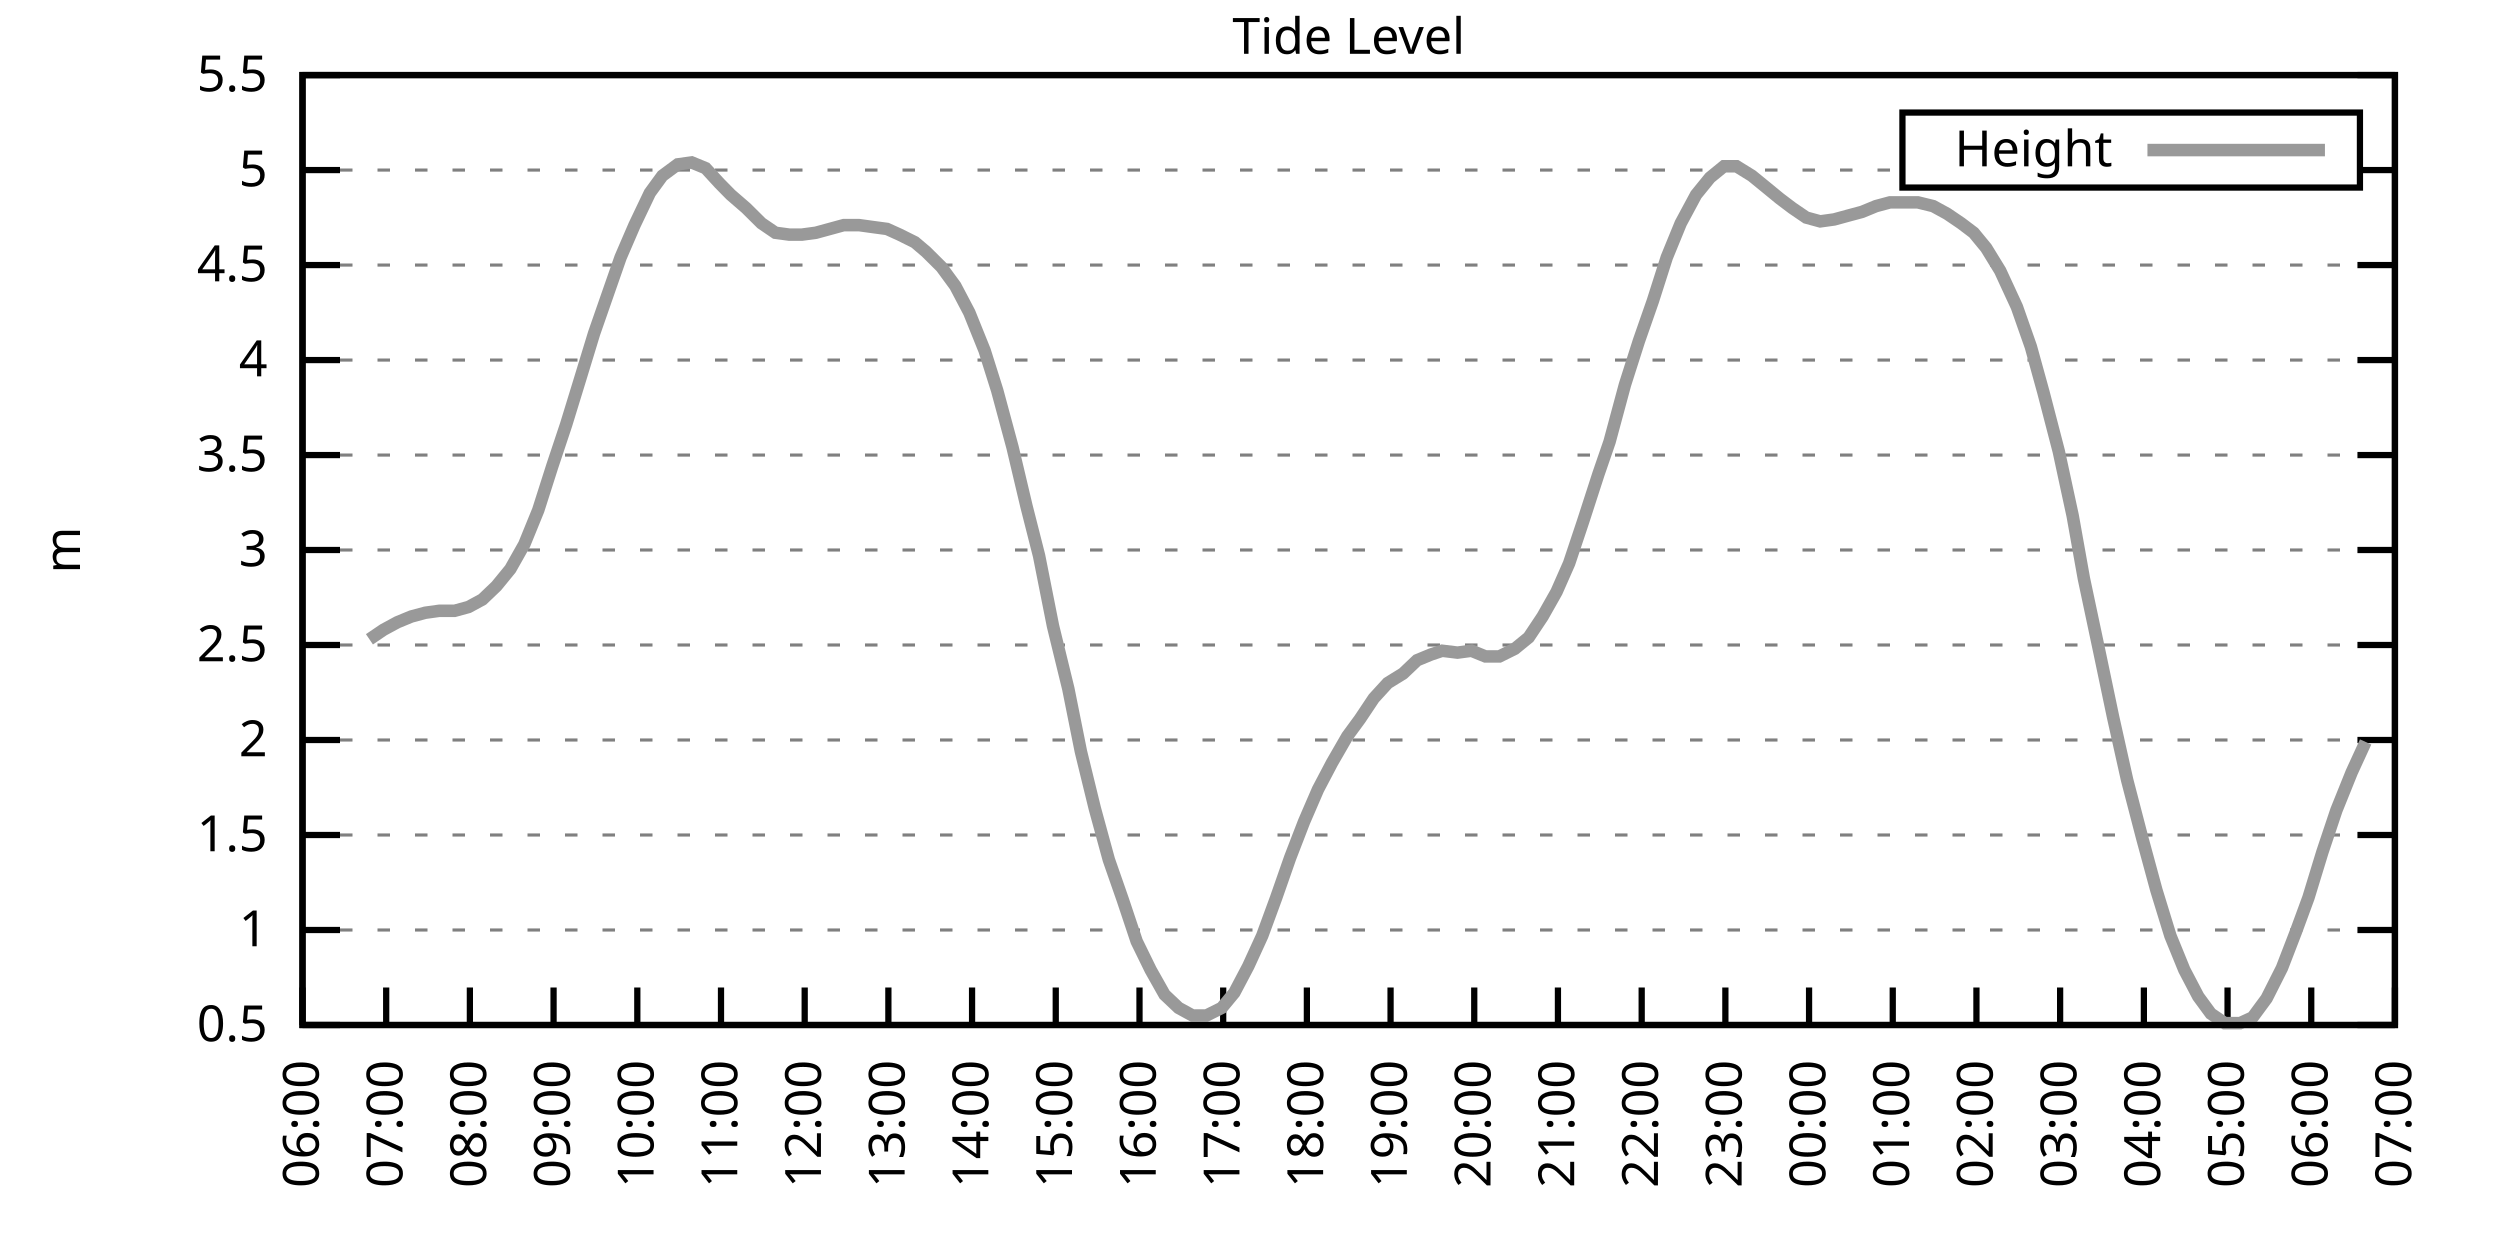
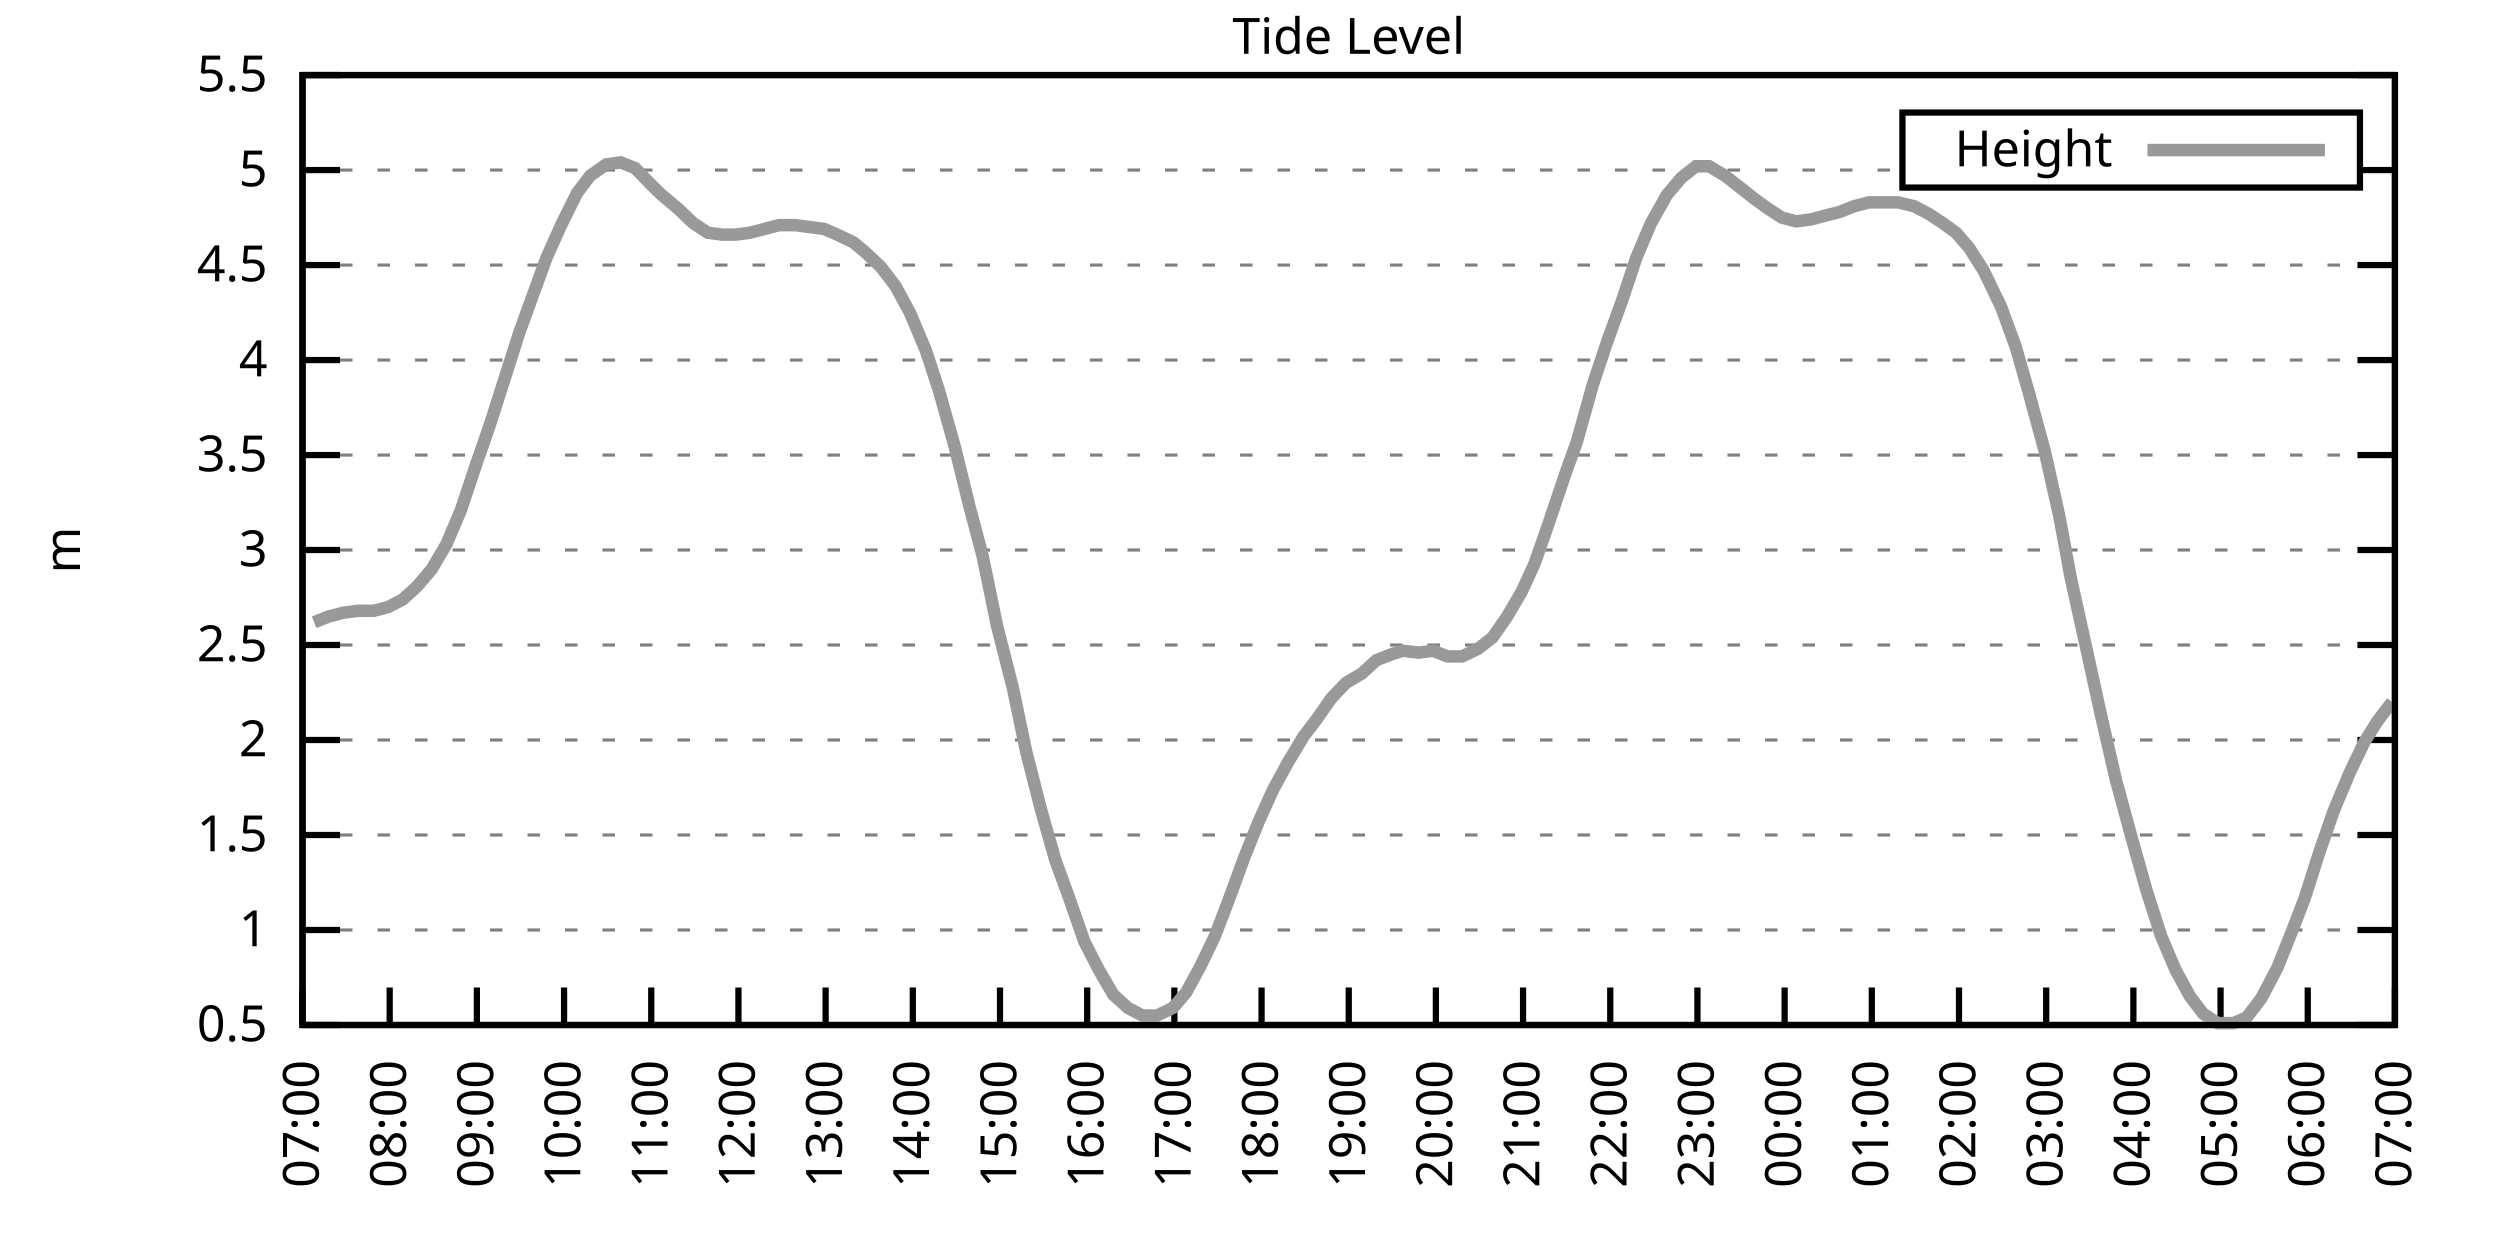
<svg xmlns="http://www.w3.org/2000/svg" xmlns:xlink="http://www.w3.org/1999/xlink" width="400" height="200" viewBox="0 0 400 200">
  <g id="gnuplot_canvas">
    <rect x="0" y="0" width="400" height="200" fill="none" />
    <defs>
      <circle id="gpDot" r="0.5" stroke-width="0.5" stroke="currentColor" />
      <path id="gpPt0" stroke-width="0.333" stroke="currentColor" d="M-1,0 h2 M0,-1 v2" />
      <path id="gpPt1" stroke-width="0.333" stroke="currentColor" d="M-1,-1 L1,1 M1,-1 L-1,1" />
      <path id="gpPt2" stroke-width="0.333" stroke="currentColor" d="M-1,0 L1,0 M0,-1 L0,1 M-1,-1 L1,1 M-1,1 L1,-1" />
      <rect id="gpPt3" stroke-width="0.333" stroke="currentColor" x="-1" y="-1" width="2" height="2" />
      <rect id="gpPt4" stroke-width="0.333" stroke="currentColor" fill="currentColor" x="-1" y="-1" width="2" height="2" />
      <circle id="gpPt5" stroke-width="0.333" stroke="currentColor" cx="0" cy="0" r="1" />
      <use xlink:href="#gpPt5" id="gpPt6" fill="currentColor" stroke="none" />
      <path id="gpPt7" stroke-width="0.333" stroke="currentColor" d="M0,-1.33 L-1.33,0.67 L1.33,0.67 z" />
      <use xlink:href="#gpPt7" id="gpPt8" fill="currentColor" stroke="none" />
      <use xlink:href="#gpPt7" id="gpPt9" stroke="currentColor" transform="rotate(180)" />
      <use xlink:href="#gpPt9" id="gpPt10" fill="currentColor" stroke="none" />
      <use xlink:href="#gpPt3" id="gpPt11" stroke="currentColor" transform="rotate(45)" />
      <use xlink:href="#gpPt11" id="gpPt12" fill="currentColor" stroke="none" />
      <path id="gpPt13" stroke-width="0.333" stroke="currentColor" d="M0,1.330 L1.265,0.411 L0.782,-1.067 L-0.782,-1.076 L-1.265,0.411 z" />
      <use xlink:href="#gpPt13" id="gpPt14" fill="currentColor" stroke="none" />
      <filter id="textbox" filterUnits="objectBoundingBox" x="0" y="0" height="1" width="1">
        <feFlood flood-color="white" flood-opacity="1" result="bgnd" />
        <feComposite in="SourceGraphic" in2="bgnd" operator="atop" />
      </filter>
      <filter id="greybox" filterUnits="objectBoundingBox" x="0" y="0" height="1" width="1">
        <feFlood flood-color="lightgrey" flood-opacity="1" result="grey" />
        <feComposite in="SourceGraphic" in2="grey" operator="atop" />
      </filter>
    </defs>
    <g fill="none" color="white" stroke="currentColor" stroke-width="1.00" stroke-linecap="butt" stroke-linejoin="miter">
</g>
    <g fill="none" color="black" stroke="currentColor" stroke-width="1.00" stroke-linecap="butt" stroke-linejoin="miter">
      <g stroke="none" shape-rendering="crispEdges">
        <polygon fill="rgb(255, 255, 255)" points="48.40,164.00 383.18,164.00 383.18,12.02 48.40,12.02 " />
      </g>
    </g>
    <g fill="none" color="black" stroke="currentColor" stroke-width="1.00" stroke-linecap="butt" stroke-linejoin="miter">
</g>
    <g fill="none" color="black" stroke="black" stroke-width="0.50" stroke-linecap="butt" stroke-linejoin="miter">
</g>
    <g fill="none" color="gray" stroke="currentColor" stroke-width="0.50" stroke-linecap="butt" stroke-linejoin="miter">
      <path stroke="gray" stroke-dasharray="2,4" class="gridline" d="M48.40,164.00 L383.19,164.00  " />
    </g>
    <g fill="none" color="gray" stroke="gray" stroke-width="1.00" stroke-linecap="butt" stroke-linejoin="miter">
</g>
    <g fill="none" color="black" stroke="currentColor" stroke-width="1.00" stroke-linecap="butt" stroke-linejoin="miter">
      <path stroke="black" d="M48.40,164.00 L54.40,164.00 M383.19,164.00 L377.19,164.00  " />
      <g transform="translate(42.80,166.60)" stroke="none" fill="black" font-family="Sans" font-size="8.00" text-anchor="end">
        <text>
          <tspan font-family="Sans"> 0.5</tspan>
        </text>
      </g>
    </g>
    <g fill="none" color="black" stroke="currentColor" stroke-width="1.00" stroke-linecap="butt" stroke-linejoin="miter">
</g>
    <g fill="none" color="black" stroke="black" stroke-width="0.50" stroke-linecap="butt" stroke-linejoin="miter">
</g>
    <g fill="none" color="gray" stroke="currentColor" stroke-width="0.50" stroke-linecap="butt" stroke-linejoin="miter">
      <path stroke="gray" stroke-dasharray="2,4" class="gridline" d="M48.40,148.80 L383.19,148.80  " />
    </g>
    <g fill="none" color="gray" stroke="gray" stroke-width="1.00" stroke-linecap="butt" stroke-linejoin="miter">
</g>
    <g fill="none" color="black" stroke="currentColor" stroke-width="1.00" stroke-linecap="butt" stroke-linejoin="miter">
      <path stroke="black" d="M48.40,148.80 L54.40,148.80 M383.19,148.80 L377.19,148.80  " />
      <g transform="translate(42.80,151.40)" stroke="none" fill="black" font-family="Sans" font-size="8.00" text-anchor="end">
        <text>
          <tspan font-family="Sans"> 1</tspan>
        </text>
      </g>
    </g>
    <g fill="none" color="black" stroke="currentColor" stroke-width="1.00" stroke-linecap="butt" stroke-linejoin="miter">
</g>
    <g fill="none" color="black" stroke="black" stroke-width="0.50" stroke-linecap="butt" stroke-linejoin="miter">
</g>
    <g fill="none" color="gray" stroke="currentColor" stroke-width="0.50" stroke-linecap="butt" stroke-linejoin="miter">
      <path stroke="gray" stroke-dasharray="2,4" class="gridline" d="M48.40,133.60 L383.19,133.60  " />
    </g>
    <g fill="none" color="gray" stroke="gray" stroke-width="1.00" stroke-linecap="butt" stroke-linejoin="miter">
</g>
    <g fill="none" color="black" stroke="currentColor" stroke-width="1.00" stroke-linecap="butt" stroke-linejoin="miter">
      <path stroke="black" d="M48.40,133.60 L54.40,133.60 M383.19,133.60 L377.19,133.60  " />
      <g transform="translate(42.80,136.20)" stroke="none" fill="black" font-family="Sans" font-size="8.00" text-anchor="end">
        <text>
          <tspan font-family="Sans"> 1.5</tspan>
        </text>
      </g>
    </g>
    <g fill="none" color="black" stroke="currentColor" stroke-width="1.00" stroke-linecap="butt" stroke-linejoin="miter">
</g>
    <g fill="none" color="black" stroke="black" stroke-width="0.50" stroke-linecap="butt" stroke-linejoin="miter">
</g>
    <g fill="none" color="gray" stroke="currentColor" stroke-width="0.50" stroke-linecap="butt" stroke-linejoin="miter">
      <path stroke="gray" stroke-dasharray="2,4" class="gridline" d="M48.40,118.40 L383.19,118.40  " />
    </g>
    <g fill="none" color="gray" stroke="gray" stroke-width="1.00" stroke-linecap="butt" stroke-linejoin="miter">
</g>
    <g fill="none" color="black" stroke="currentColor" stroke-width="1.00" stroke-linecap="butt" stroke-linejoin="miter">
      <path stroke="black" d="M48.40,118.40 L54.40,118.40 M383.19,118.40 L377.19,118.40  " />
      <g transform="translate(42.80,121.00)" stroke="none" fill="black" font-family="Sans" font-size="8.00" text-anchor="end">
        <text>
          <tspan font-family="Sans"> 2</tspan>
        </text>
      </g>
    </g>
    <g fill="none" color="black" stroke="currentColor" stroke-width="1.00" stroke-linecap="butt" stroke-linejoin="miter">
</g>
    <g fill="none" color="black" stroke="black" stroke-width="0.50" stroke-linecap="butt" stroke-linejoin="miter">
</g>
    <g fill="none" color="gray" stroke="currentColor" stroke-width="0.50" stroke-linecap="butt" stroke-linejoin="miter">
      <path stroke="gray" stroke-dasharray="2,4" class="gridline" d="M48.40,103.20 L383.19,103.20  " />
    </g>
    <g fill="none" color="gray" stroke="gray" stroke-width="1.00" stroke-linecap="butt" stroke-linejoin="miter">
</g>
    <g fill="none" color="black" stroke="currentColor" stroke-width="1.00" stroke-linecap="butt" stroke-linejoin="miter">
      <path stroke="black" d="M48.40,103.20 L54.40,103.20 M383.19,103.20 L377.19,103.20  " />
      <g transform="translate(42.80,105.80)" stroke="none" fill="black" font-family="Sans" font-size="8.00" text-anchor="end">
        <text>
          <tspan font-family="Sans"> 2.5</tspan>
        </text>
      </g>
    </g>
    <g fill="none" color="black" stroke="currentColor" stroke-width="1.00" stroke-linecap="butt" stroke-linejoin="miter">
</g>
    <g fill="none" color="black" stroke="black" stroke-width="0.50" stroke-linecap="butt" stroke-linejoin="miter">
</g>
    <g fill="none" color="gray" stroke="currentColor" stroke-width="0.50" stroke-linecap="butt" stroke-linejoin="miter">
      <path stroke="gray" stroke-dasharray="2,4" class="gridline" d="M48.40,88.00 L383.19,88.00  " />
    </g>
    <g fill="none" color="gray" stroke="gray" stroke-width="1.00" stroke-linecap="butt" stroke-linejoin="miter">
</g>
    <g fill="none" color="black" stroke="currentColor" stroke-width="1.00" stroke-linecap="butt" stroke-linejoin="miter">
      <path stroke="black" d="M48.40,88.00 L54.40,88.00 M383.19,88.00 L377.19,88.00  " />
      <g transform="translate(42.80,90.60)" stroke="none" fill="black" font-family="Sans" font-size="8.00" text-anchor="end">
        <text>
          <tspan font-family="Sans"> 3</tspan>
        </text>
      </g>
    </g>
    <g fill="none" color="black" stroke="currentColor" stroke-width="1.00" stroke-linecap="butt" stroke-linejoin="miter">
</g>
    <g fill="none" color="black" stroke="black" stroke-width="0.50" stroke-linecap="butt" stroke-linejoin="miter">
</g>
    <g fill="none" color="gray" stroke="currentColor" stroke-width="0.50" stroke-linecap="butt" stroke-linejoin="miter">
      <path stroke="gray" stroke-dasharray="2,4" class="gridline" d="M48.40,72.81 L383.19,72.81  " />
    </g>
    <g fill="none" color="gray" stroke="gray" stroke-width="1.00" stroke-linecap="butt" stroke-linejoin="miter">
</g>
    <g fill="none" color="black" stroke="currentColor" stroke-width="1.00" stroke-linecap="butt" stroke-linejoin="miter">
      <path stroke="black" d="M48.40,72.81 L54.40,72.81 M383.19,72.81 L377.19,72.81  " />
      <g transform="translate(42.80,75.41)" stroke="none" fill="black" font-family="Sans" font-size="8.00" text-anchor="end">
        <text>
          <tspan font-family="Sans"> 3.5</tspan>
        </text>
      </g>
    </g>
    <g fill="none" color="black" stroke="currentColor" stroke-width="1.00" stroke-linecap="butt" stroke-linejoin="miter">
</g>
    <g fill="none" color="black" stroke="black" stroke-width="0.50" stroke-linecap="butt" stroke-linejoin="miter">
</g>
    <g fill="none" color="gray" stroke="currentColor" stroke-width="0.50" stroke-linecap="butt" stroke-linejoin="miter">
      <path stroke="gray" stroke-dasharray="2,4" class="gridline" d="M48.40,57.61 L383.19,57.61  " />
    </g>
    <g fill="none" color="gray" stroke="gray" stroke-width="1.00" stroke-linecap="butt" stroke-linejoin="miter">
</g>
    <g fill="none" color="black" stroke="currentColor" stroke-width="1.00" stroke-linecap="butt" stroke-linejoin="miter">
      <path stroke="black" d="M48.40,57.61 L54.40,57.61 M383.19,57.61 L377.19,57.61  " />
      <g transform="translate(42.80,60.21)" stroke="none" fill="black" font-family="Sans" font-size="8.00" text-anchor="end">
        <text>
          <tspan font-family="Sans"> 4</tspan>
        </text>
      </g>
    </g>
    <g fill="none" color="black" stroke="currentColor" stroke-width="1.00" stroke-linecap="butt" stroke-linejoin="miter">
</g>
    <g fill="none" color="black" stroke="black" stroke-width="0.50" stroke-linecap="butt" stroke-linejoin="miter">
</g>
    <g fill="none" color="gray" stroke="currentColor" stroke-width="0.50" stroke-linecap="butt" stroke-linejoin="miter">
      <path stroke="gray" stroke-dasharray="2,4" class="gridline" d="M48.40,42.41 L383.19,42.41  " />
    </g>
    <g fill="none" color="gray" stroke="gray" stroke-width="1.00" stroke-linecap="butt" stroke-linejoin="miter">
</g>
    <g fill="none" color="black" stroke="currentColor" stroke-width="1.00" stroke-linecap="butt" stroke-linejoin="miter">
      <path stroke="black" d="M48.40,42.41 L54.40,42.41 M383.19,42.41 L377.19,42.41  " />
      <g transform="translate(42.80,45.01)" stroke="none" fill="black" font-family="Sans" font-size="8.00" text-anchor="end">
        <text>
          <tspan font-family="Sans"> 4.5</tspan>
        </text>
      </g>
    </g>
    <g fill="none" color="black" stroke="currentColor" stroke-width="1.00" stroke-linecap="butt" stroke-linejoin="miter">
</g>
    <g fill="none" color="black" stroke="black" stroke-width="0.50" stroke-linecap="butt" stroke-linejoin="miter">
</g>
    <g fill="none" color="gray" stroke="currentColor" stroke-width="0.50" stroke-linecap="butt" stroke-linejoin="miter">
      <path stroke="gray" stroke-dasharray="2,4" class="gridline" d="M48.40,27.21 L304.39,27.21 M377.59,27.21 L383.19,27.21  " />
    </g>
    <g fill="none" color="gray" stroke="gray" stroke-width="1.00" stroke-linecap="butt" stroke-linejoin="miter">
</g>
    <g fill="none" color="black" stroke="currentColor" stroke-width="1.00" stroke-linecap="butt" stroke-linejoin="miter">
      <path stroke="black" d="M48.40,27.21 L54.40,27.21 M383.19,27.21 L377.19,27.21  " />
      <g transform="translate(42.80,29.81)" stroke="none" fill="black" font-family="Sans" font-size="8.00" text-anchor="end">
        <text>
          <tspan font-family="Sans"> 5</tspan>
        </text>
      </g>
    </g>
    <g fill="none" color="black" stroke="currentColor" stroke-width="1.00" stroke-linecap="butt" stroke-linejoin="miter">
</g>
    <g fill="none" color="black" stroke="black" stroke-width="0.50" stroke-linecap="butt" stroke-linejoin="miter">
</g>
    <g fill="none" color="gray" stroke="currentColor" stroke-width="0.50" stroke-linecap="butt" stroke-linejoin="miter">
      <path stroke="gray" stroke-dasharray="2,4" class="gridline" d="M48.40,12.01 L383.19,12.01  " />
    </g>
    <g fill="none" color="gray" stroke="gray" stroke-width="1.00" stroke-linecap="butt" stroke-linejoin="miter">
</g>
    <g fill="none" color="black" stroke="currentColor" stroke-width="1.00" stroke-linecap="butt" stroke-linejoin="miter">
      <path stroke="black" d="M48.40,12.01 L54.40,12.01 M383.19,12.01 L377.19,12.01  " />
      <g transform="translate(42.80,14.61)" stroke="none" fill="black" font-family="Sans" font-size="8.00" text-anchor="end">
        <text>
          <tspan font-family="Sans"> 5.5</tspan>
        </text>
      </g>
    </g>
    <g fill="none" color="black" stroke="currentColor" stroke-width="1.00" stroke-linecap="butt" stroke-linejoin="miter">
      <path stroke="black" d="M48.40,164.00 L48.40,158.00  " />
      <g transform="translate(51.00,169.60) rotate(270.00)" stroke="none" fill="black" font-family="Sans" font-size="8.00" text-anchor="end">
        <text>
-           <tspan font-family="Sans">06:00</tspan>
-         </text>
-       </g>
-     </g>
-     <g fill="none" color="black" stroke="currentColor" stroke-width="1.00" stroke-linecap="butt" stroke-linejoin="miter">
-       <path stroke="black" d="M61.79,164.00 L61.79,158.00  " />
-       <g transform="translate(64.39,169.60) rotate(270.00)" stroke="none" fill="black" font-family="Sans" font-size="8.00" text-anchor="end">
-         <text>
          <tspan font-family="Sans">07:00</tspan>
        </text>
      </g>
    </g>
    <g fill="none" color="black" stroke="currentColor" stroke-width="1.00" stroke-linecap="butt" stroke-linejoin="miter">
-       <path stroke="black" d="M75.18,164.00 L75.18,158.00  " />
-       <g transform="translate(77.78,169.60) rotate(270.00)" stroke="none" fill="black" font-family="Sans" font-size="8.00" text-anchor="end">
+       <path stroke="black" d="M62.35,164.00 L62.35,158.00  " />
+       <g transform="translate(64.95,169.60) rotate(270.00)" stroke="none" fill="black" font-family="Sans" font-size="8.00" text-anchor="end">
        <text>
          <tspan font-family="Sans">08:00</tspan>
        </text>
      </g>
    </g>
    <g fill="none" color="black" stroke="currentColor" stroke-width="1.00" stroke-linecap="butt" stroke-linejoin="miter">
-       <path stroke="black" d="M88.57,164.00 L88.57,158.00  " />
-       <g transform="translate(91.17,169.60) rotate(270.00)" stroke="none" fill="black" font-family="Sans" font-size="8.00" text-anchor="end">
+       <path stroke="black" d="M76.30,164.00 L76.30,158.00  " />
+       <g transform="translate(78.90,169.60) rotate(270.00)" stroke="none" fill="black" font-family="Sans" font-size="8.00" text-anchor="end">
        <text>
          <tspan font-family="Sans">09:00</tspan>
        </text>
      </g>
    </g>
    <g fill="none" color="black" stroke="currentColor" stroke-width="1.00" stroke-linecap="butt" stroke-linejoin="miter">
-       <path stroke="black" d="M101.97,164.00 L101.97,158.00  " />
-       <g transform="translate(104.57,169.60) rotate(270.00)" stroke="none" fill="black" font-family="Sans" font-size="8.00" text-anchor="end">
+       <path stroke="black" d="M90.25,164.00 L90.25,158.00  " />
+       <g transform="translate(92.85,169.60) rotate(270.00)" stroke="none" fill="black" font-family="Sans" font-size="8.00" text-anchor="end">
        <text>
          <tspan font-family="Sans">10:00</tspan>
        </text>
      </g>
    </g>
    <g fill="none" color="black" stroke="currentColor" stroke-width="1.00" stroke-linecap="butt" stroke-linejoin="miter">
-       <path stroke="black" d="M115.36,164.00 L115.36,158.00  " />
-       <g transform="translate(117.96,169.60) rotate(270.00)" stroke="none" fill="black" font-family="Sans" font-size="8.00" text-anchor="end">
+       <path stroke="black" d="M104.20,164.00 L104.20,158.00  " />
+       <g transform="translate(106.80,169.60) rotate(270.00)" stroke="none" fill="black" font-family="Sans" font-size="8.00" text-anchor="end">
        <text>
          <tspan font-family="Sans">11:00</tspan>
        </text>
      </g>
    </g>
    <g fill="none" color="black" stroke="currentColor" stroke-width="1.00" stroke-linecap="butt" stroke-linejoin="miter">
-       <path stroke="black" d="M128.75,164.00 L128.75,158.00  " />
-       <g transform="translate(131.35,169.60) rotate(270.00)" stroke="none" fill="black" font-family="Sans" font-size="8.00" text-anchor="end">
+       <path stroke="black" d="M118.15,164.00 L118.15,158.00  " />
+       <g transform="translate(120.75,169.60) rotate(270.00)" stroke="none" fill="black" font-family="Sans" font-size="8.00" text-anchor="end">
        <text>
          <tspan font-family="Sans">12:00</tspan>
        </text>
      </g>
    </g>
    <g fill="none" color="black" stroke="currentColor" stroke-width="1.00" stroke-linecap="butt" stroke-linejoin="miter">
-       <path stroke="black" d="M142.14,164.00 L142.14,158.00  " />
-       <g transform="translate(144.74,169.60) rotate(270.00)" stroke="none" fill="black" font-family="Sans" font-size="8.00" text-anchor="end">
+       <path stroke="black" d="M132.10,164.00 L132.10,158.00  " />
+       <g transform="translate(134.70,169.60) rotate(270.00)" stroke="none" fill="black" font-family="Sans" font-size="8.00" text-anchor="end">
        <text>
          <tspan font-family="Sans">13:00</tspan>
        </text>
      </g>
    </g>
    <g fill="none" color="black" stroke="currentColor" stroke-width="1.00" stroke-linecap="butt" stroke-linejoin="miter">
-       <path stroke="black" d="M155.53,164.00 L155.53,158.00  " />
-       <g transform="translate(158.13,169.60) rotate(270.00)" stroke="none" fill="black" font-family="Sans" font-size="8.00" text-anchor="end">
+       <path stroke="black" d="M146.05,164.00 L146.05,158.00  " />
+       <g transform="translate(148.65,169.60) rotate(270.00)" stroke="none" fill="black" font-family="Sans" font-size="8.00" text-anchor="end">
        <text>
          <tspan font-family="Sans">14:00</tspan>
        </text>
      </g>
    </g>
    <g fill="none" color="black" stroke="currentColor" stroke-width="1.00" stroke-linecap="butt" stroke-linejoin="miter">
-       <path stroke="black" d="M168.92,164.00 L168.92,158.00  " />
-       <g transform="translate(171.52,169.60) rotate(270.00)" stroke="none" fill="black" font-family="Sans" font-size="8.00" text-anchor="end">
+       <path stroke="black" d="M160.00,164.00 L160.00,158.00  " />
+       <g transform="translate(162.60,169.60) rotate(270.00)" stroke="none" fill="black" font-family="Sans" font-size="8.00" text-anchor="end">
        <text>
          <tspan font-family="Sans">15:00</tspan>
        </text>
      </g>
    </g>
    <g fill="none" color="black" stroke="currentColor" stroke-width="1.00" stroke-linecap="butt" stroke-linejoin="miter">
-       <path stroke="black" d="M182.32,164.00 L182.32,158.00  " />
-       <g transform="translate(184.92,169.60) rotate(270.00)" stroke="none" fill="black" font-family="Sans" font-size="8.00" text-anchor="end">
+       <path stroke="black" d="M173.95,164.00 L173.95,158.00  " />
+       <g transform="translate(176.55,169.60) rotate(270.00)" stroke="none" fill="black" font-family="Sans" font-size="8.00" text-anchor="end">
        <text>
          <tspan font-family="Sans">16:00</tspan>
        </text>
      </g>
    </g>
    <g fill="none" color="black" stroke="currentColor" stroke-width="1.00" stroke-linecap="butt" stroke-linejoin="miter">
-       <path stroke="black" d="M195.71,164.00 L195.71,158.00  " />
-       <g transform="translate(198.31,169.60) rotate(270.00)" stroke="none" fill="black" font-family="Sans" font-size="8.00" text-anchor="end">
+       <path stroke="black" d="M187.90,164.00 L187.90,158.00  " />
+       <g transform="translate(190.50,169.60) rotate(270.00)" stroke="none" fill="black" font-family="Sans" font-size="8.00" text-anchor="end">
        <text>
          <tspan font-family="Sans">17:00</tspan>
        </text>
      </g>
    </g>
    <g fill="none" color="black" stroke="currentColor" stroke-width="1.00" stroke-linecap="butt" stroke-linejoin="miter">
-       <path stroke="black" d="M209.10,164.00 L209.10,158.00  " />
-       <g transform="translate(211.70,169.60) rotate(270.00)" stroke="none" fill="black" font-family="Sans" font-size="8.00" text-anchor="end">
+       <path stroke="black" d="M201.85,164.00 L201.85,158.00  " />
+       <g transform="translate(204.45,169.60) rotate(270.00)" stroke="none" fill="black" font-family="Sans" font-size="8.00" text-anchor="end">
        <text>
          <tspan font-family="Sans">18:00</tspan>
        </text>
      </g>
    </g>
    <g fill="none" color="black" stroke="currentColor" stroke-width="1.00" stroke-linecap="butt" stroke-linejoin="miter">
-       <path stroke="black" d="M222.49,164.00 L222.49,158.00  " />
-       <g transform="translate(225.09,169.60) rotate(270.00)" stroke="none" fill="black" font-family="Sans" font-size="8.00" text-anchor="end">
+       <path stroke="black" d="M215.80,164.00 L215.80,158.00  " />
+       <g transform="translate(218.40,169.60) rotate(270.00)" stroke="none" fill="black" font-family="Sans" font-size="8.00" text-anchor="end">
        <text>
          <tspan font-family="Sans">19:00</tspan>
        </text>
      </g>
    </g>
    <g fill="none" color="black" stroke="currentColor" stroke-width="1.00" stroke-linecap="butt" stroke-linejoin="miter">
-       <path stroke="black" d="M235.88,164.00 L235.88,158.00  " />
-       <g transform="translate(238.48,169.60) rotate(270.00)" stroke="none" fill="black" font-family="Sans" font-size="8.00" text-anchor="end">
+       <path stroke="black" d="M229.74,164.00 L229.74,158.00  " />
+       <g transform="translate(232.34,169.60) rotate(270.00)" stroke="none" fill="black" font-family="Sans" font-size="8.00" text-anchor="end">
        <text>
          <tspan font-family="Sans">20:00</tspan>
        </text>
      </g>
    </g>
    <g fill="none" color="black" stroke="currentColor" stroke-width="1.00" stroke-linecap="butt" stroke-linejoin="miter">
-       <path stroke="black" d="M249.27,164.00 L249.27,158.00  " />
-       <g transform="translate(251.87,169.60) rotate(270.00)" stroke="none" fill="black" font-family="Sans" font-size="8.00" text-anchor="end">
+       <path stroke="black" d="M243.69,164.00 L243.69,158.00  " />
+       <g transform="translate(246.29,169.60) rotate(270.00)" stroke="none" fill="black" font-family="Sans" font-size="8.00" text-anchor="end">
        <text>
          <tspan font-family="Sans">21:00</tspan>
        </text>
      </g>
    </g>
    <g fill="none" color="black" stroke="currentColor" stroke-width="1.00" stroke-linecap="butt" stroke-linejoin="miter">
-       <path stroke="black" d="M262.67,164.00 L262.67,158.00  " />
-       <g transform="translate(265.27,169.60) rotate(270.00)" stroke="none" fill="black" font-family="Sans" font-size="8.00" text-anchor="end">
+       <path stroke="black" d="M257.64,164.00 L257.64,158.00  " />
+       <g transform="translate(260.24,169.60) rotate(270.00)" stroke="none" fill="black" font-family="Sans" font-size="8.00" text-anchor="end">
        <text>
          <tspan font-family="Sans">22:00</tspan>
        </text>
      </g>
    </g>
    <g fill="none" color="black" stroke="currentColor" stroke-width="1.00" stroke-linecap="butt" stroke-linejoin="miter">
-       <path stroke="black" d="M276.06,164.00 L276.06,158.00  " />
-       <g transform="translate(278.66,169.60) rotate(270.00)" stroke="none" fill="black" font-family="Sans" font-size="8.00" text-anchor="end">
+       <path stroke="black" d="M271.59,164.00 L271.59,158.00  " />
+       <g transform="translate(274.19,169.60) rotate(270.00)" stroke="none" fill="black" font-family="Sans" font-size="8.00" text-anchor="end">
        <text>
          <tspan font-family="Sans">23:00</tspan>
        </text>
      </g>
    </g>
    <g fill="none" color="black" stroke="currentColor" stroke-width="1.00" stroke-linecap="butt" stroke-linejoin="miter">
-       <path stroke="black" d="M289.45,164.00 L289.45,158.00  " />
-       <g transform="translate(292.05,169.60) rotate(270.00)" stroke="none" fill="black" font-family="Sans" font-size="8.00" text-anchor="end">
+       <path stroke="black" d="M285.54,164.00 L285.54,158.00  " />
+       <g transform="translate(288.14,169.60) rotate(270.00)" stroke="none" fill="black" font-family="Sans" font-size="8.00" text-anchor="end">
        <text>
          <tspan font-family="Sans">00:00</tspan>
        </text>
      </g>
    </g>
    <g fill="none" color="black" stroke="currentColor" stroke-width="1.00" stroke-linecap="butt" stroke-linejoin="miter">
-       <path stroke="black" d="M302.84,164.00 L302.84,158.00  " />
-       <g transform="translate(305.44,169.60) rotate(270.00)" stroke="none" fill="black" font-family="Sans" font-size="8.00" text-anchor="end">
+       <path stroke="black" d="M299.49,164.00 L299.49,158.00  " />
+       <g transform="translate(302.09,169.60) rotate(270.00)" stroke="none" fill="black" font-family="Sans" font-size="8.00" text-anchor="end">
        <text>
          <tspan font-family="Sans">01:00</tspan>
        </text>
      </g>
    </g>
    <g fill="none" color="black" stroke="currentColor" stroke-width="1.00" stroke-linecap="butt" stroke-linejoin="miter">
-       <path stroke="black" d="M316.23,164.00 L316.23,158.00  " />
-       <g transform="translate(318.83,169.60) rotate(270.00)" stroke="none" fill="black" font-family="Sans" font-size="8.00" text-anchor="end">
+       <path stroke="black" d="M313.44,164.00 L313.44,158.00  " />
+       <g transform="translate(316.04,169.60) rotate(270.00)" stroke="none" fill="black" font-family="Sans" font-size="8.00" text-anchor="end">
        <text>
          <tspan font-family="Sans">02:00</tspan>
        </text>
      </g>
    </g>
    <g fill="none" color="black" stroke="currentColor" stroke-width="1.00" stroke-linecap="butt" stroke-linejoin="miter">
-       <path stroke="black" d="M329.62,164.00 L329.62,158.00  " />
-       <g transform="translate(332.22,169.60) rotate(270.00)" stroke="none" fill="black" font-family="Sans" font-size="8.00" text-anchor="end">
+       <path stroke="black" d="M327.39,164.00 L327.39,158.00  " />
+       <g transform="translate(329.99,169.60) rotate(270.00)" stroke="none" fill="black" font-family="Sans" font-size="8.00" text-anchor="end">
        <text>
          <tspan font-family="Sans">03:00</tspan>
        </text>
      </g>
    </g>
    <g fill="none" color="black" stroke="currentColor" stroke-width="1.00" stroke-linecap="butt" stroke-linejoin="miter">
-       <path stroke="black" d="M343.02,164.00 L343.02,158.00  " />
-       <g transform="translate(345.62,169.60) rotate(270.00)" stroke="none" fill="black" font-family="Sans" font-size="8.00" text-anchor="end">
+       <path stroke="black" d="M341.34,164.00 L341.34,158.00  " />
+       <g transform="translate(343.94,169.60) rotate(270.00)" stroke="none" fill="black" font-family="Sans" font-size="8.00" text-anchor="end">
        <text>
          <tspan font-family="Sans">04:00</tspan>
        </text>
      </g>
    </g>
    <g fill="none" color="black" stroke="currentColor" stroke-width="1.00" stroke-linecap="butt" stroke-linejoin="miter">
-       <path stroke="black" d="M356.41,164.00 L356.41,158.00  " />
-       <g transform="translate(359.01,169.60) rotate(270.00)" stroke="none" fill="black" font-family="Sans" font-size="8.00" text-anchor="end">
+       <path stroke="black" d="M355.29,164.00 L355.29,158.00  " />
+       <g transform="translate(357.89,169.60) rotate(270.00)" stroke="none" fill="black" font-family="Sans" font-size="8.00" text-anchor="end">
        <text>
          <tspan font-family="Sans">05:00</tspan>
        </text>
      </g>
    </g>
    <g fill="none" color="black" stroke="currentColor" stroke-width="1.00" stroke-linecap="butt" stroke-linejoin="miter">
-       <path stroke="black" d="M369.80,164.00 L369.80,158.00  " />
-       <g transform="translate(372.40,169.60) rotate(270.00)" stroke="none" fill="black" font-family="Sans" font-size="8.00" text-anchor="end">
+       <path stroke="black" d="M369.24,164.00 L369.24,158.00  " />
+       <g transform="translate(371.84,169.60) rotate(270.00)" stroke="none" fill="black" font-family="Sans" font-size="8.00" text-anchor="end">
        <text>
          <tspan font-family="Sans">06:00</tspan>
        </text>
      </g>
    </g>
    <g fill="none" color="black" stroke="currentColor" stroke-width="1.00" stroke-linecap="butt" stroke-linejoin="miter">
      <path stroke="black" d="M383.19,164.00 L383.19,158.00  " />
      <g transform="translate(385.79,169.60) rotate(270.00)" stroke="none" fill="black" font-family="Sans" font-size="8.00" text-anchor="end">
        <text>
          <tspan font-family="Sans">07:00</tspan>
        </text>
      </g>
    </g>
    <g fill="none" color="black" stroke="currentColor" stroke-width="1.00" stroke-linecap="butt" stroke-linejoin="miter">
</g>
    <g fill="none" color="black" stroke="currentColor" stroke-width="1.00" stroke-linecap="butt" stroke-linejoin="miter">
      <path stroke="black" d="M48.40,12.01 L48.40,164.00 L383.19,164.00 L383.19,12.01 L48.40,12.01 Z  " />
    </g>
    <g fill="none" color="black" stroke="currentColor" stroke-width="1.00" stroke-linecap="butt" stroke-linejoin="miter">
</g>
    <g fill="none" color="black" stroke="currentColor" stroke-width="1.00" stroke-linecap="butt" stroke-linejoin="miter">
      <path stroke="black" d="M304.39,30.01 L304.39,18.01 L377.59,18.01 L377.59,30.01 L304.39,30.01 Z  " />
    </g>
    <g id="Tide_level_plot_1">
      <g fill="none" color="white" stroke="black" stroke-width="2.00" stroke-linecap="butt" stroke-linejoin="miter">
</g>
      <g fill="none" color="black" stroke="currentColor" stroke-width="2.00" stroke-linecap="butt" stroke-linejoin="miter">
        <g transform="translate(337.99,26.61)" stroke="none" fill="black" font-family="Sans" font-size="8.00" text-anchor="end">
          <text>
            <tspan font-family="Sans">Height</tspan>
          </text>
        </g>
      </g>
      <g fill="none" color="black" stroke="currentColor" stroke-width="2.00" stroke-linecap="butt" stroke-linejoin="miter">
-         <path stroke="rgb(153, 153, 153)" d="M343.59,24.01 L371.99,24.01 M59.11,102.29 L61.35,100.77 L63.58,99.56 L65.81,98.64 L68.04,98.04 L70.27,97.73   L72.73,97.73 L74.96,97.12 L77.19,95.91 L79.42,93.78 L81.66,91.04 L83.89,87.09 L86.12,81.62 L88.35,74.63   L90.58,67.94 L92.82,60.65 L95.05,53.35 L97.06,47.58 L99.29,41.19 L101.52,36.02 L103.98,30.86 L105.98,28.12   L108.44,26.30 L110.67,25.99 L112.90,26.91 L115.13,29.34 L116.92,31.16 L119.38,33.29 L121.83,35.72 L124.06,37.24   L126.29,37.54 L128.30,37.54 L130.54,37.24 L132.77,36.63 L135.00,36.02 L137.45,36.02 L139.69,36.33 L141.92,36.63   L143.93,37.54 L146.38,38.76 L148.17,40.28 L150.62,42.71 L152.85,45.75 L155.09,50.01 L157.54,56.09 L159.55,62.47   L162.01,71.59 L164.24,81.01 L166.25,88.92 L168.48,100.16 L170.93,110.20 L172.94,120.23 L175.17,129.35 L177.41,137.55   L179.64,143.94 L181.87,150.62 L184.10,155.18 L186.33,159.14 L188.57,161.26 L190.80,162.48 L193.03,162.48 L195.48,161.26   L197.49,158.83 L199.73,154.58 L201.96,149.71 L204.19,143.63 L206.42,137.25 L208.65,131.47 L210.88,126.31 L213.12,122.05   L215.57,117.80 L217.58,115.06 L219.81,111.72 L222.04,109.28 L224.50,107.76 L226.73,105.64 L228.96,104.72 L230.75,104.12   L233.20,104.42 L235.44,104.12 L237.67,105.03 L239.90,105.03 L242.36,103.81 L244.59,101.99 L246.82,98.64 L249.05,94.69   L251.06,90.13 L253.29,83.45 L255.75,75.85 L257.53,70.68 L259.99,61.56 L262.22,54.57 L264.45,48.18 L266.68,41.19   L268.92,35.72 L271.37,31.16 L273.60,28.42 L275.83,26.60 L277.84,26.60 L280.30,28.12 L282.53,29.94 L284.76,31.77   L286.77,33.29 L289.00,34.81 L291.23,35.42 L293.47,35.11 L295.70,34.50 L297.93,33.90 L300.16,32.98 L302.39,32.38   L304.40,32.38 L306.86,32.38 L309.31,32.98 L311.54,34.20 L313.78,35.72 L315.79,37.24 L317.79,39.67 L320.03,43.32   L322.70,49.10 L324.94,55.48 L326.95,62.77 L329.40,72.20 L331.63,82.53 L333.42,92.56 L335.87,104.12 L338.10,114.76   L340.34,124.79 L342.79,134.21 L345.02,142.42 L347.26,149.71 L349.49,155.18 L351.72,159.44 L353.73,162.18 L355.96,163.70   L358.42,163.70 L360.42,162.78 L362.66,159.74 L365.11,154.88 L367.34,149.10 L369.35,143.63 L371.58,136.34 L373.82,129.65   L376.27,123.57 L378.50,118.71  " />
+         <path stroke="rgb(153, 153, 153)" d="M343.59,24.01 L371.99,24.01 M50.26,99.56 L52.58,98.64 L54.91,98.04 L57.23,97.73 L59.79,97.73 L62.12,97.12   L64.44,95.91 L66.77,93.78 L69.09,91.04 L71.42,87.09 L73.74,81.62 L76.07,74.63 L78.39,67.94 L80.72,60.65   L83.04,53.35 L85.13,47.58 L87.46,41.19 L89.78,36.02 L92.34,30.86 L94.43,28.12 L96.99,26.30 L99.32,25.99   L101.64,26.91 L103.97,29.34 L105.83,31.16 L108.38,33.29 L110.94,35.72 L113.27,37.24 L115.59,37.54 L117.68,37.54   L120.01,37.24 L122.33,36.63 L124.66,36.02 L127.22,36.02 L129.54,36.33 L131.87,36.63 L133.96,37.54 L136.51,38.76   L138.37,40.28 L140.93,42.71 L143.26,45.75 L145.58,50.01 L148.14,56.09 L150.23,62.47 L152.79,71.59 L155.11,81.01   L157.21,88.92 L159.53,100.16 L162.09,110.20 L164.18,120.23 L166.51,129.35 L168.83,137.55 L171.16,143.94 L173.48,150.62   L175.81,155.18 L178.13,159.14 L180.46,161.26 L182.78,162.48 L185.11,162.48 L187.66,161.26 L189.76,158.83 L192.08,154.58   L194.41,149.71 L196.73,143.63 L199.06,137.25 L201.38,131.47 L203.71,126.31 L206.03,122.05 L208.59,117.80 L210.68,115.06   L213.01,111.72 L215.33,109.28 L217.89,107.76 L220.21,105.64 L222.54,104.72 L224.40,104.12 L226.95,104.42 L229.28,104.12   L231.60,105.03 L233.93,105.03 L236.49,103.81 L238.81,101.99 L241.14,98.64 L243.46,94.69 L245.55,90.13 L247.88,83.45   L250.44,75.85 L252.30,70.68 L254.85,61.56 L257.18,54.57 L259.50,48.18 L261.83,41.19 L264.15,35.72 L266.71,31.16   L269.04,28.42 L271.36,26.60 L273.45,26.60 L276.01,28.12 L278.34,29.94 L280.66,31.77 L282.75,33.29 L285.08,34.81   L287.40,35.42 L289.73,35.11 L292.05,34.50 L294.38,33.90 L296.70,32.98 L299.03,32.38 L301.12,32.38 L303.68,32.38   L306.23,32.98 L308.56,34.20 L310.88,35.72 L312.98,37.24 L315.07,39.67 L317.39,43.32 L320.18,49.10 L322.51,55.48   L324.60,62.77 L327.16,72.20 L329.48,82.53 L331.34,92.56 L333.90,104.12 L336.23,114.76 L338.55,124.79 L341.11,134.21   L343.43,142.42 L345.76,149.71 L348.08,155.18 L350.41,159.44 L352.50,162.18 L354.83,163.70 L357.38,163.70 L359.48,162.78   L361.80,159.74 L364.36,154.88 L366.68,149.10 L368.78,143.63 L371.10,136.34 L373.43,129.65 L375.98,123.57 L378.31,118.71   L380.40,115.36 L382.73,112.32  " />
      </g>
    </g>
    <g fill="none" color="black" stroke="currentColor" stroke-width="2.00" stroke-linecap="butt" stroke-linejoin="miter">
</g>
    <g fill="none" color="black" stroke="black" stroke-width="1.00" stroke-linecap="butt" stroke-linejoin="miter">
</g>
    <g fill="none" color="black" stroke="currentColor" stroke-width="1.00" stroke-linecap="butt" stroke-linejoin="miter">
      <path stroke="black" d="M48.40,12.01 L48.40,164.00 L383.19,164.00 L383.19,12.01 L48.40,12.01 Z  " />
      <g transform="translate(12.80,88.01) rotate(270.00)" stroke="none" fill="black" font-family="Sans" font-size="8.00" text-anchor="middle">
        <text>
          <tspan font-family="Sans">m</tspan>
        </text>
      </g>
    </g>
    <g fill="none" color="black" stroke="currentColor" stroke-width="1.00" stroke-linecap="butt" stroke-linejoin="miter">
</g>
    <g fill="none" color="black" stroke="currentColor" stroke-width="1.00" stroke-linecap="butt" stroke-linejoin="miter">
      <g transform="translate(215.79,8.61)" stroke="none" fill="black" font-family="Sans" font-size="8.00" text-anchor="middle">
        <text>
          <tspan font-family="Sans">Tide Level</tspan>
        </text>
      </g>
    </g>
    <g fill="none" color="black" stroke="currentColor" stroke-width="1.00" stroke-linecap="butt" stroke-linejoin="miter">
</g>
  </g>
</svg>
